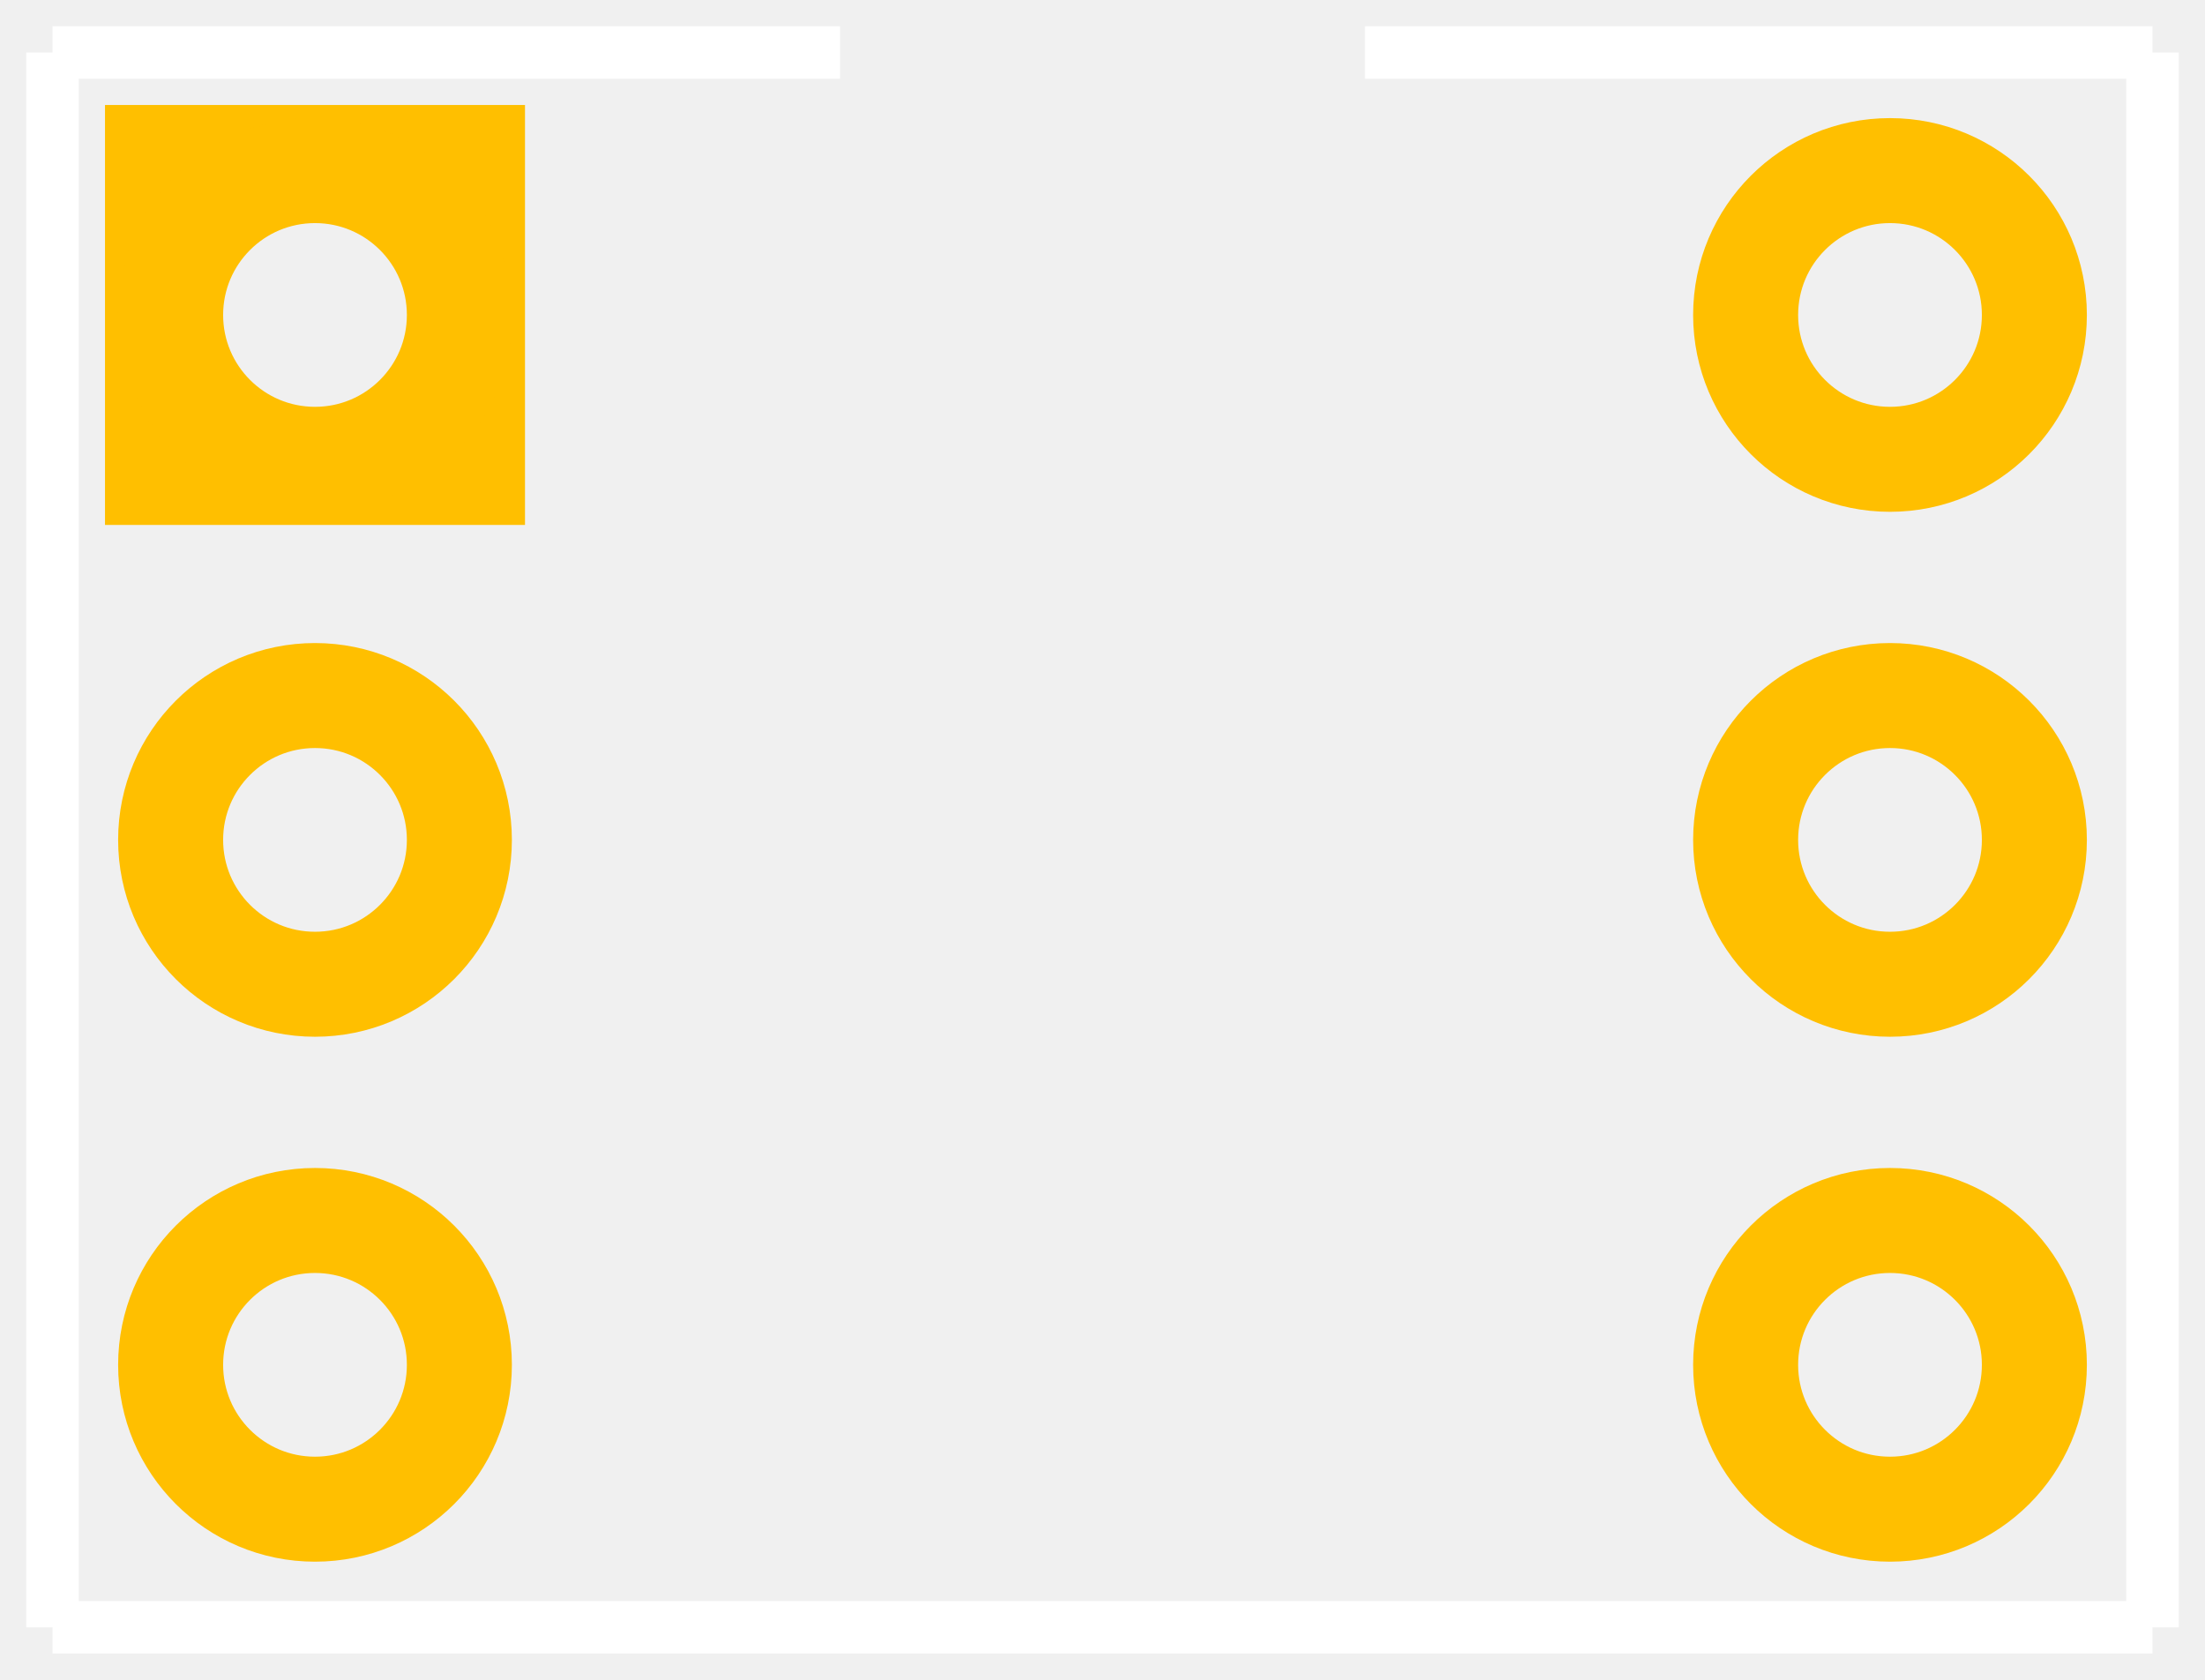
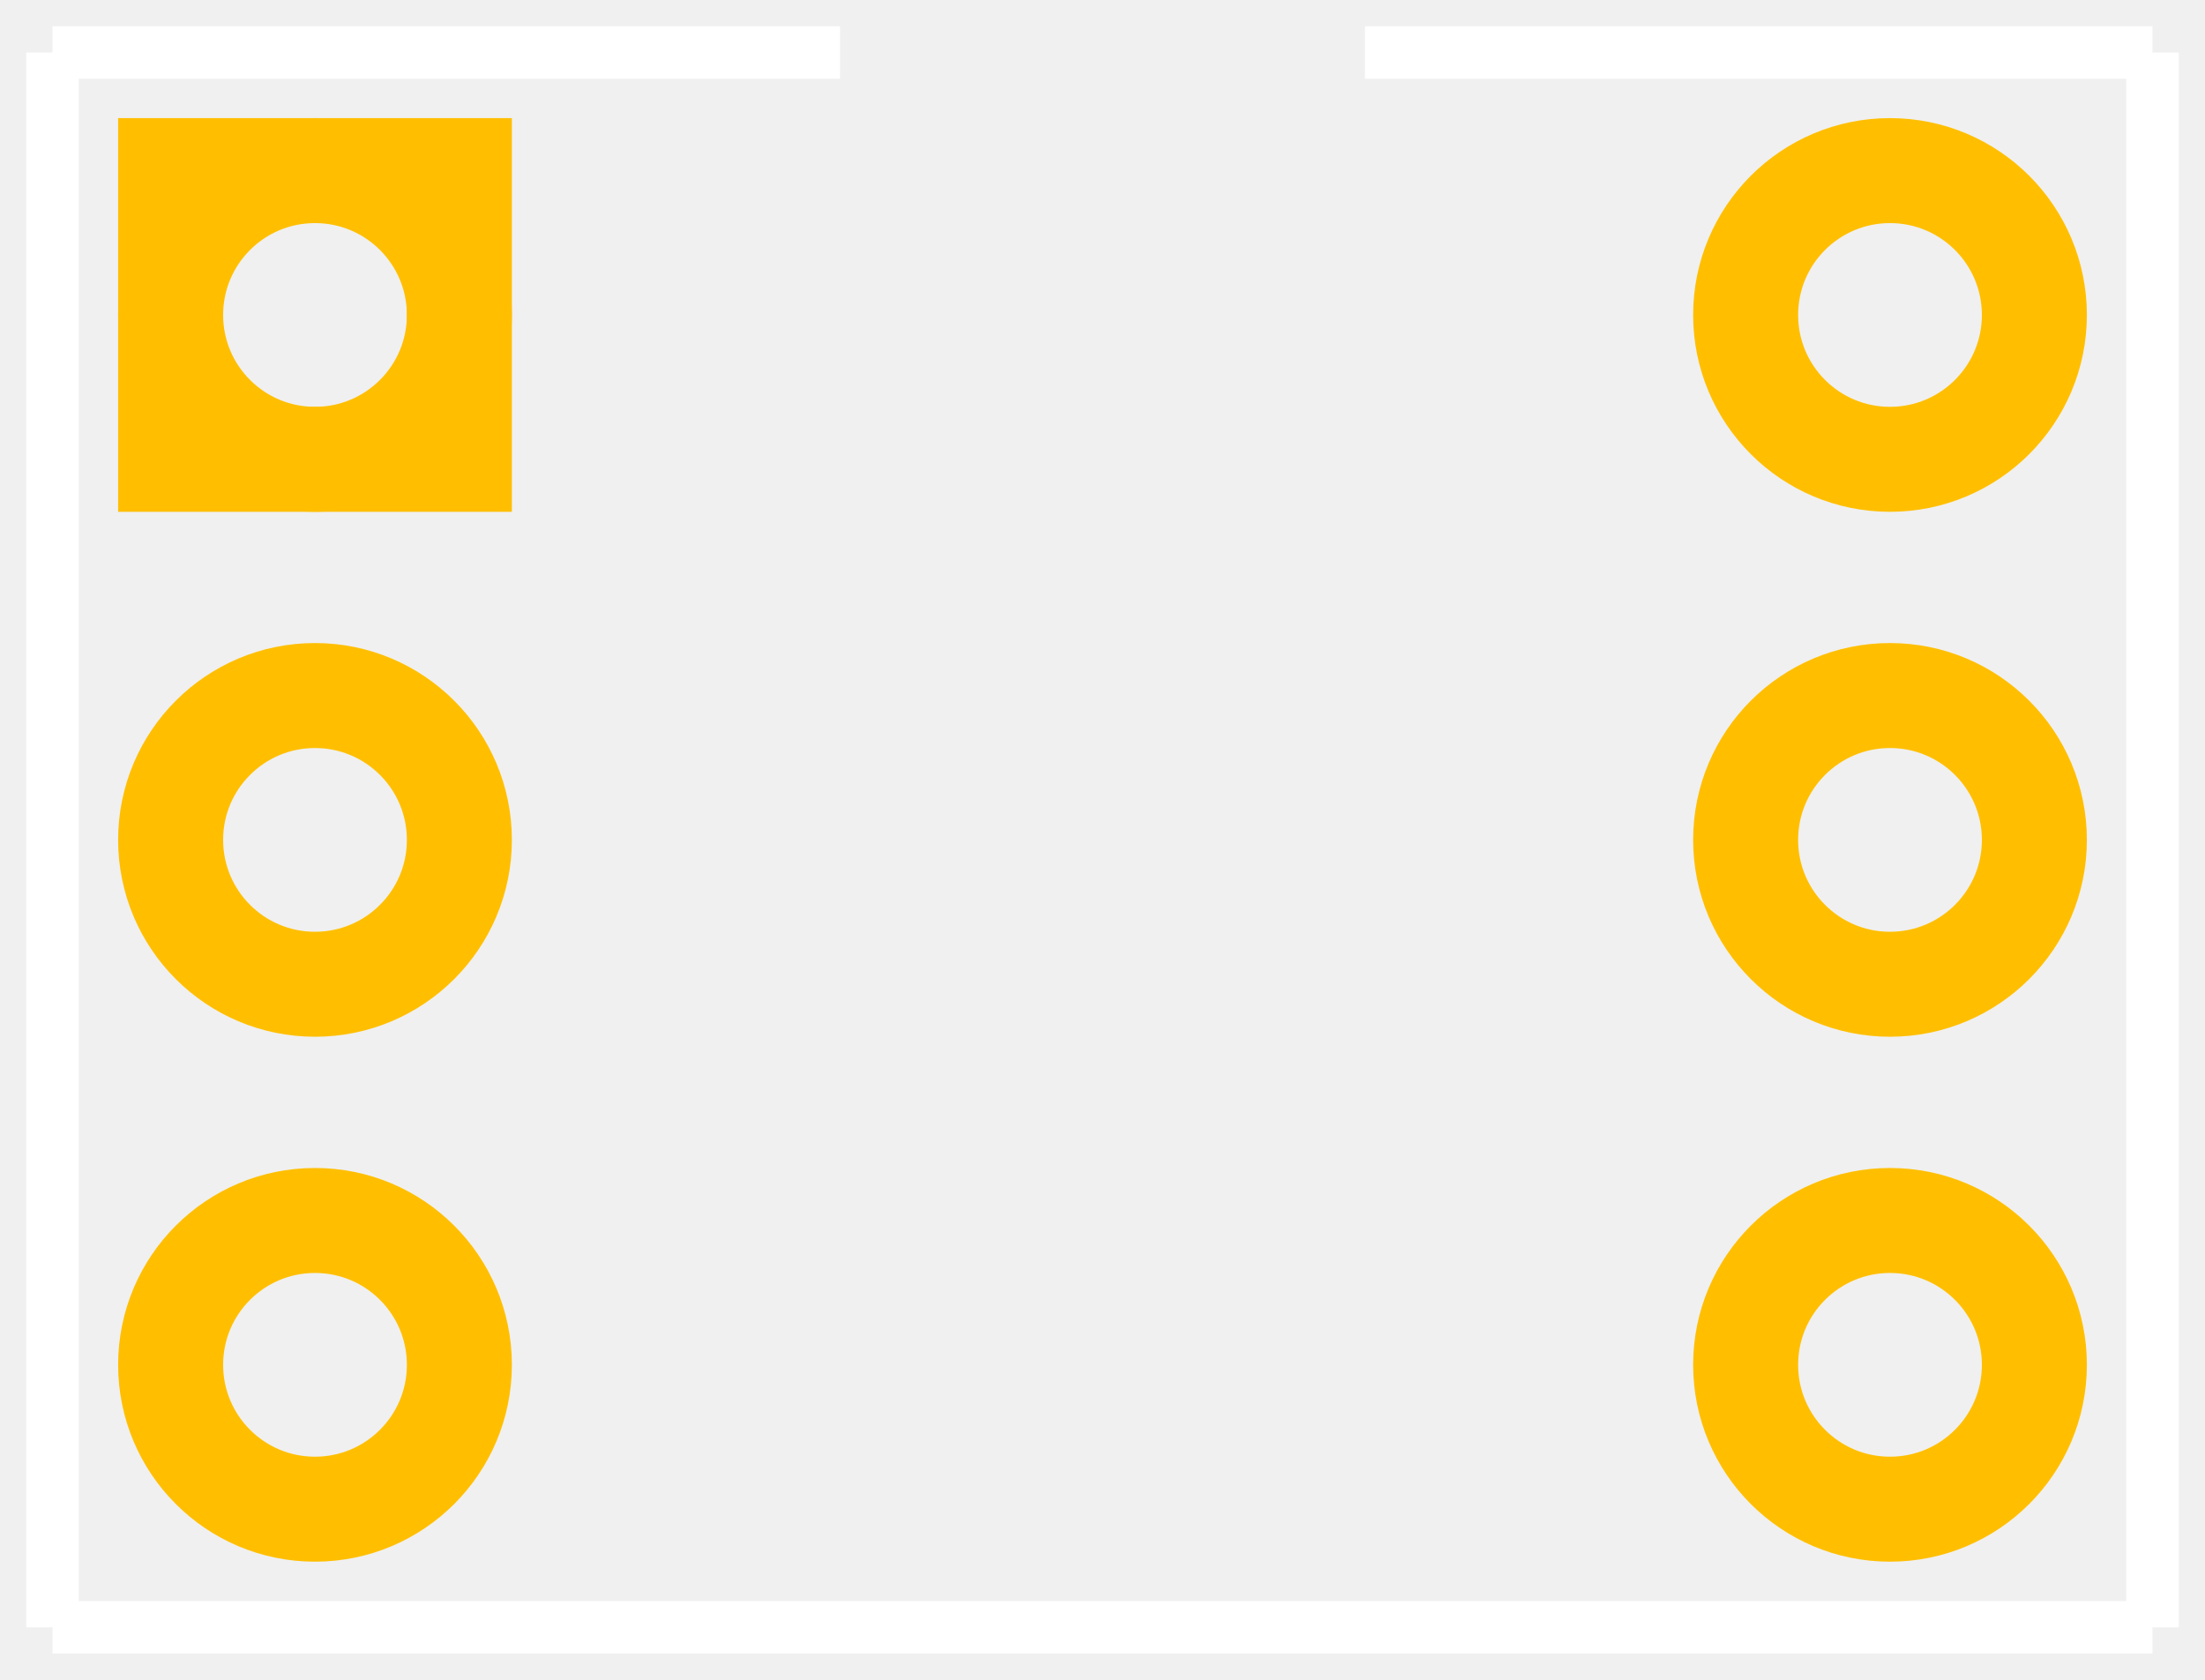
<svg xmlns="http://www.w3.org/2000/svg" width="0.42in" version="1.2" height="0.32in" viewBox="0 0 42000 32000" baseProfile="tiny">
  <g id="silkscreen">
    <line stroke="white" y1="1000" x1="26000" y2="1000" stroke-width="1000" x2="41000" />
    <line stroke="white" y1="1000" x1="1000" y2="1000" stroke-width="1000" x2="16000" />
    <line stroke="white" y1="31000" x1="41000" y2="1000" stroke-width="1000" x2="41000" />
    <line stroke="white" y1="31000" x1="1000" y2="31000" stroke-width="1000" x2="41000" />
    <line stroke="white" y1="1000" x1="1000" y2="31000" stroke-width="1000" x2="1000" />
  </g>
  <g id="copper0">
-     <rect width="6000" x="3000" y="3000" fill="none" height="6000" stroke="rgb(255, 191, 0)" stroke-width="2000" />
+     <rect width="5500" x="3250" y="3250" fill="none" height="5500" stroke="rgb(255, 191, 0)" stroke-width="2000" />
    <circle fill="none" cx="6000" cy="6000" stroke="rgb(255, 191, 0)" r="2750" id="connector0pad" stroke-width="2000" />
    <circle fill="none" cx="6000" cy="16000" stroke="rgb(255, 191, 0)" r="2750" id="connector1pad" stroke-width="2000" />
    <circle fill="none" cx="6000" cy="26000" stroke="rgb(255, 191, 0)" r="2750" id="connector2pad" stroke-width="2000" />
    <circle fill="none" cx="36000" cy="26000" stroke="rgb(255, 191, 0)" r="2750" id="connector3pad" stroke-width="2000" />
    <circle fill="none" cx="36000" cy="16000" stroke="rgb(255, 191, 0)" r="2750" id="connector4pad" stroke-width="2000" />
    <circle fill="none" cx="36000" cy="6000" stroke="rgb(255, 191, 0)" r="2750" id="connector5pad" stroke-width="2000" />
  </g>
-   <g id="keepout" />
-   <g id="soldermask" />
-   <g id="outline" />
</svg>
